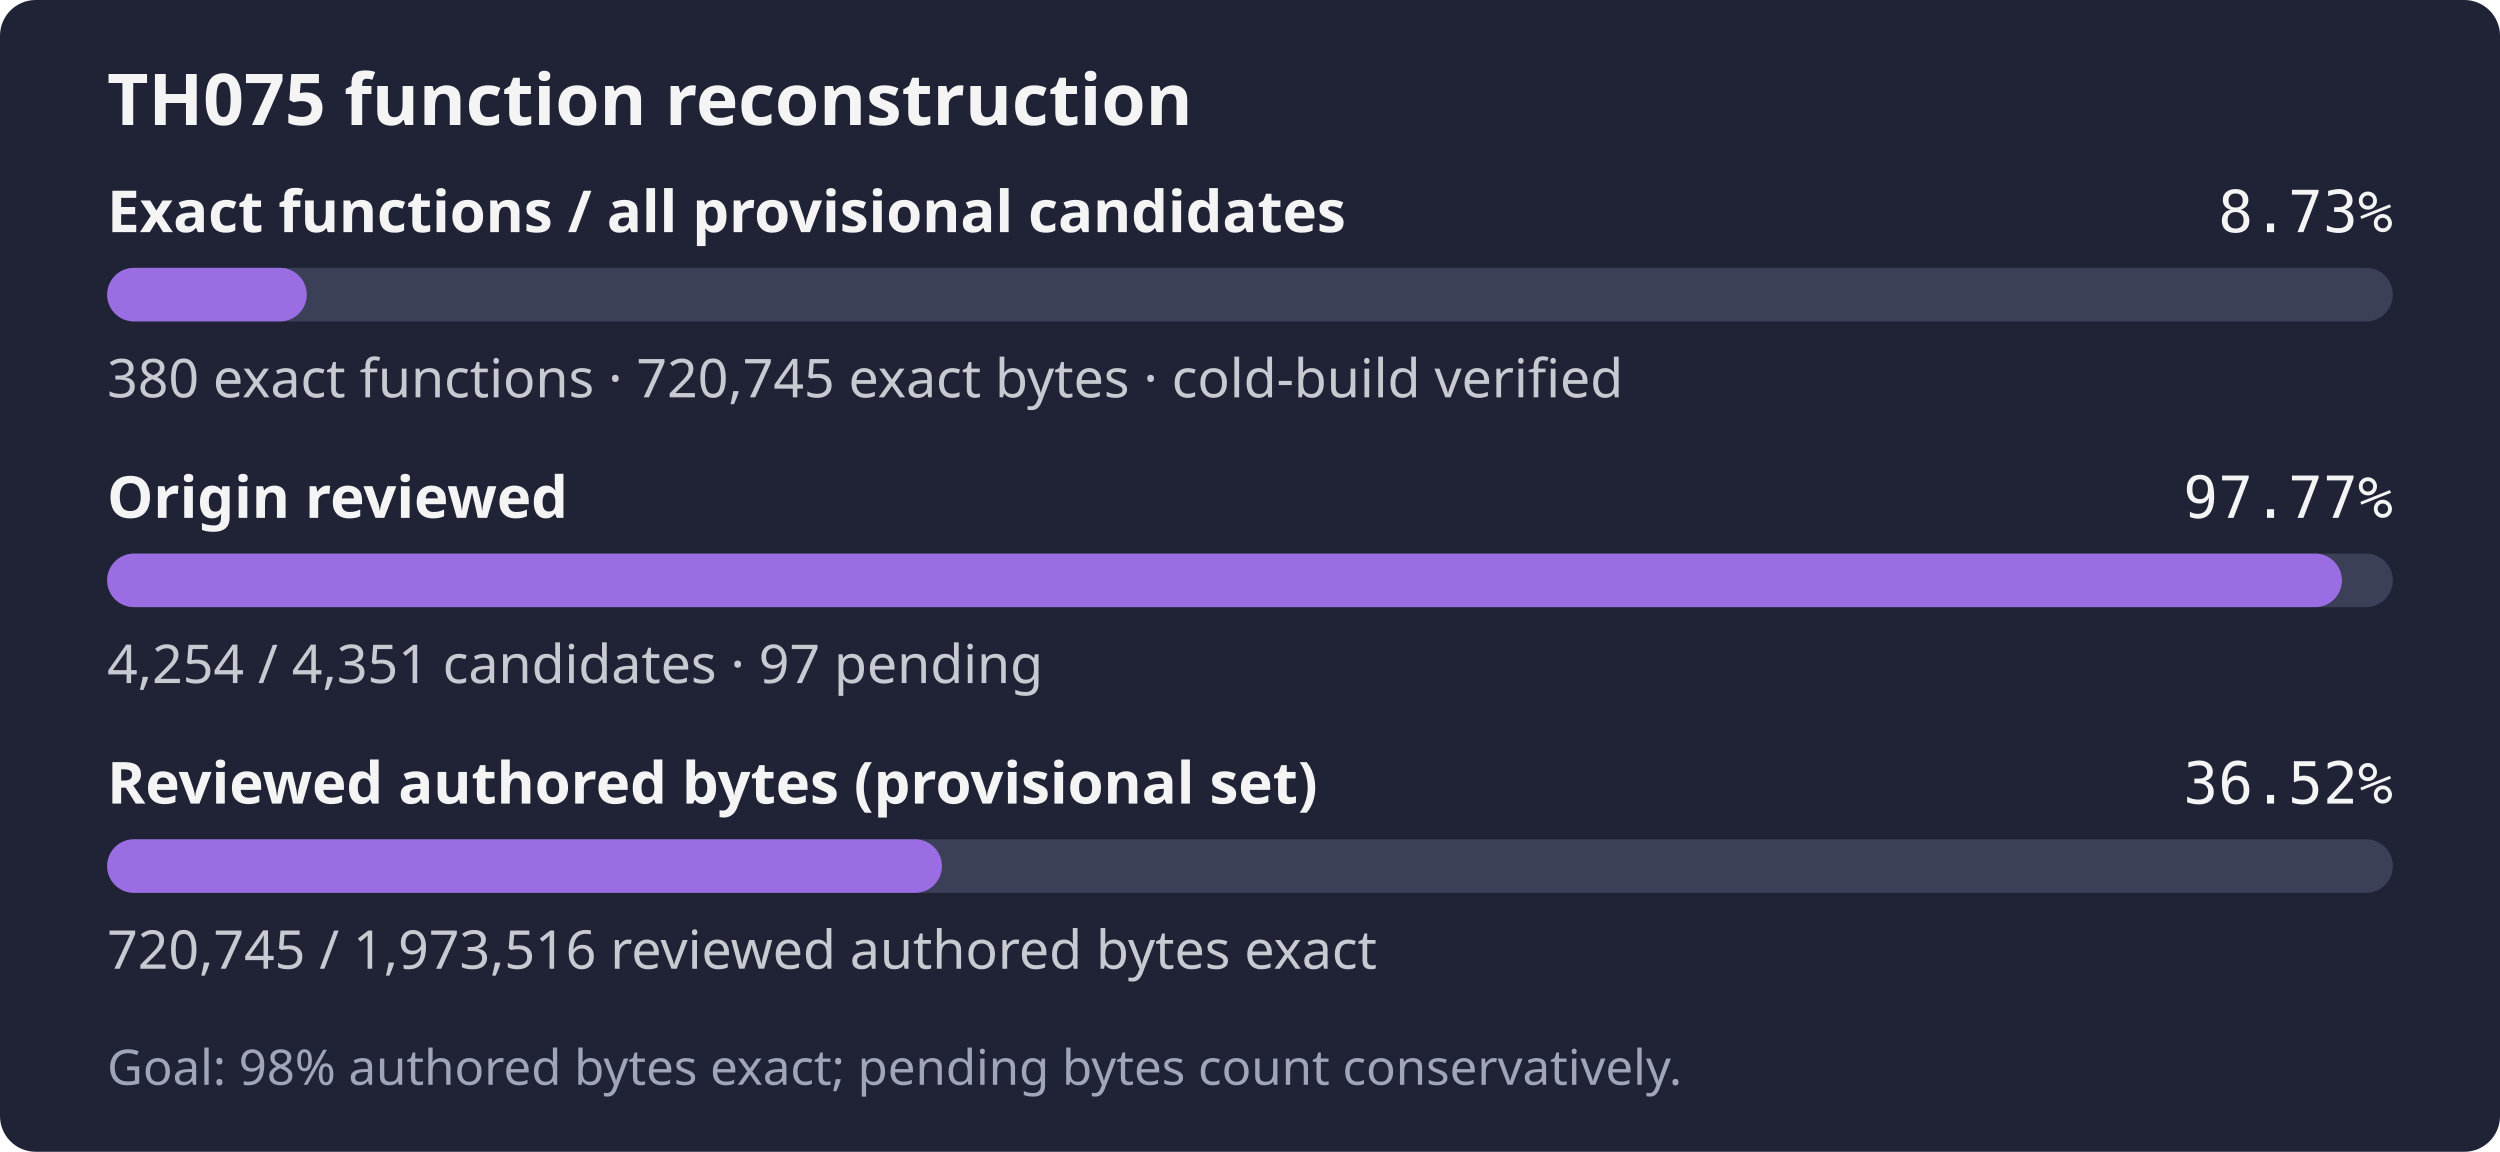
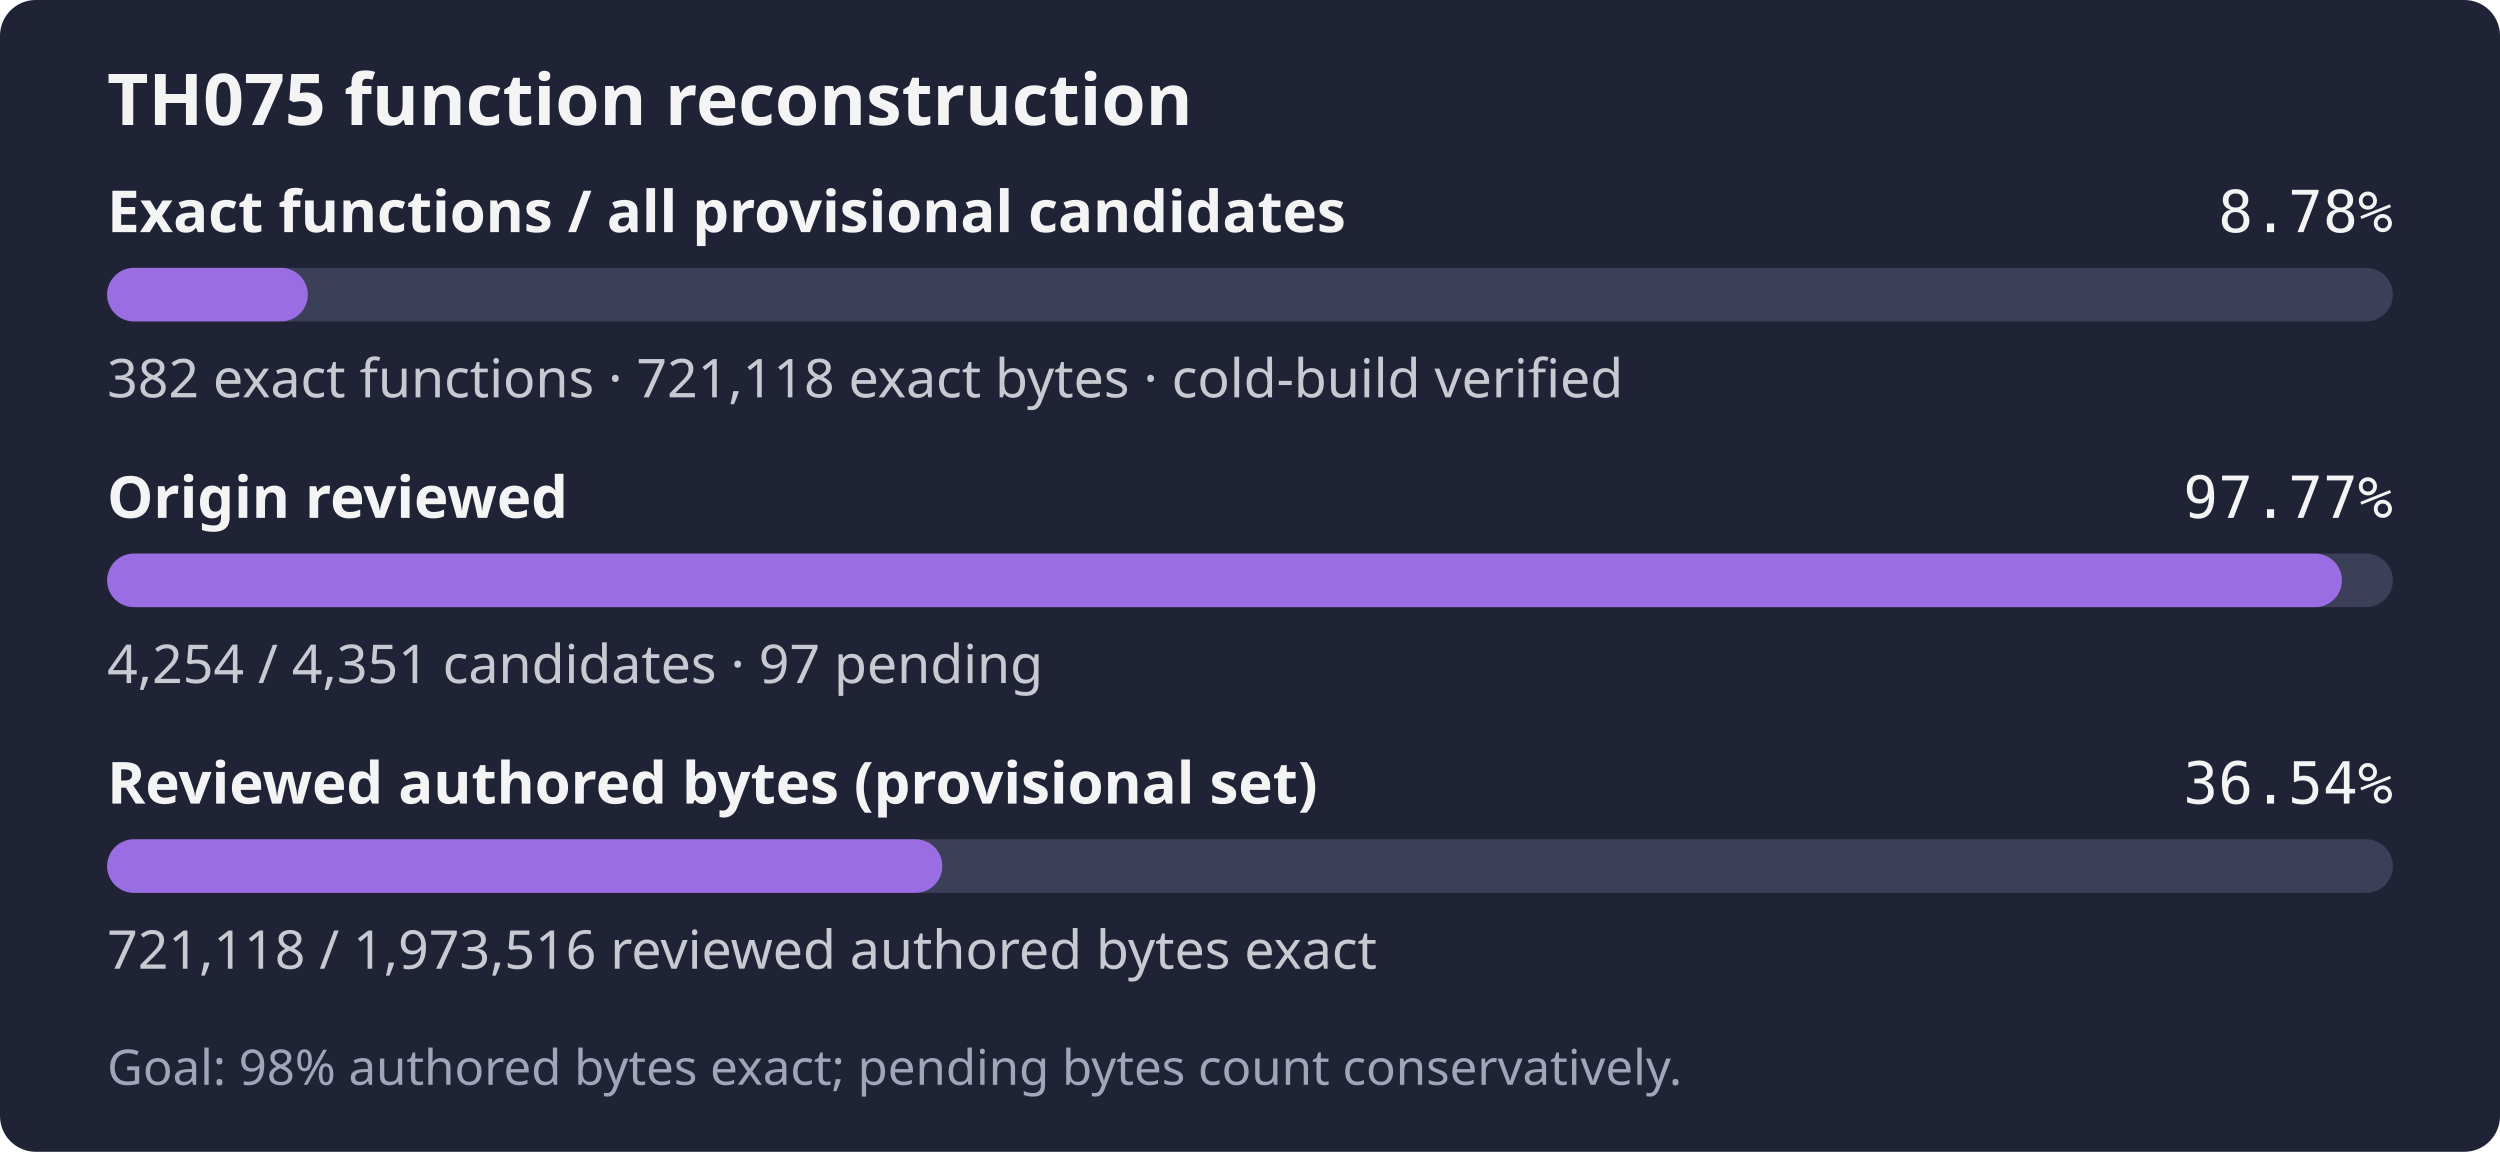
- <svg xmlns="http://www.w3.org/2000/svg" width="560" height="258" role="img" aria-label="TH075: 380 exact functions, 720,745 exact bytes; 4,254 of 4,351 candidates reviewed; Goal: 98% authored bytes exact; pending bytes count conservatively.">
+ <svg xmlns="http://www.w3.org/2000/svg" width="560" height="258" role="img" aria-label="TH075: 382 exact functions, 721,118 exact bytes; 4,254 of 4,351 candidates reviewed; Goal: 98% authored bytes exact; pending bytes count conservatively.">
  <rect width="560" height="258" rx="8" fill="#1f2335" />
  <text x="24" y="28" fill="#f4f4f5" font-family="sans-serif" font-size="16" font-weight="600">TH075 function reconstruction</text>
  <text x="24" y="52" fill="#f4f4f5" font-family="sans-serif" font-size="13" font-weight="600">Exact functions / all provisional candidates</text>
-   <text x="536" y="52" fill="#f4f4f5" text-anchor="end" font-family="monospace" font-size="13">8.73%</text>
+   <text x="536" y="52" fill="#f4f4f5" text-anchor="end" font-family="monospace" font-size="13">8.78%</text>
  <rect x="24" y="60" width="512" height="12" rx="6" fill="#3b4058" />
-   <rect x="24" y="60" width="44.72" height="12" rx="6" fill="#9b6de3" />
-   <text x="24" y="89" fill="#c8cad2" font-family="sans-serif" font-size="12">380 exact functions · 720,745 exact bytes · cold-build verified</text>
+   <rect x="24" y="60" width="44.95" height="12" rx="6" fill="#9b6de3" />
+   <text x="24" y="89" fill="#c8cad2" font-family="sans-serif" font-size="12">382 exact functions · 721,118 exact bytes · cold-build verified</text>
  <text x="24" y="116" fill="#f4f4f5" font-family="sans-serif" font-size="13" font-weight="600">Origin reviewed</text>
  <text x="536" y="116" fill="#f4f4f5" text-anchor="end" font-family="monospace" font-size="13">97.77%</text>
  <rect x="24" y="124" width="512" height="12" rx="6" fill="#3b4058" />
  <rect x="24" y="124" width="500.59" height="12" rx="6" fill="#9b6de3" />
  <text x="24" y="153" fill="#c8cad2" font-family="sans-serif" font-size="12">4,254 / 4,351 candidates · 97 pending</text>
  <text x="24" y="180" fill="#f4f4f5" font-family="sans-serif" font-size="13" font-weight="600">Reviewed authored bytes (provisional set)</text>
-   <text x="536" y="180" fill="#f4f4f5" text-anchor="end" font-family="monospace" font-size="13">36.52%</text>
+   <text x="536" y="180" fill="#f4f4f5" text-anchor="end" font-family="monospace" font-size="13">36.54%</text>
  <rect x="24" y="188" width="512" height="12" rx="6" fill="#3b4058" />
-   <rect x="24" y="188" width="186.99" height="12" rx="6" fill="#9b6de3" />
-   <text x="24" y="217" fill="#c8cad2" font-family="sans-serif" font-size="12">720,745 / 1,973,516 reviewed authored bytes exact</text>
+   <rect x="24" y="188" width="187.08" height="12" rx="6" fill="#9b6de3" />
+   <text x="24" y="217" fill="#c8cad2" font-family="sans-serif" font-size="12">721,118 / 1,973,516 reviewed authored bytes exact</text>
  <text x="24" y="243" fill="#a0a5ba" font-family="sans-serif" font-size="11">Goal: 98% authored bytes exact; pending bytes count conservatively.</text>
</svg>
